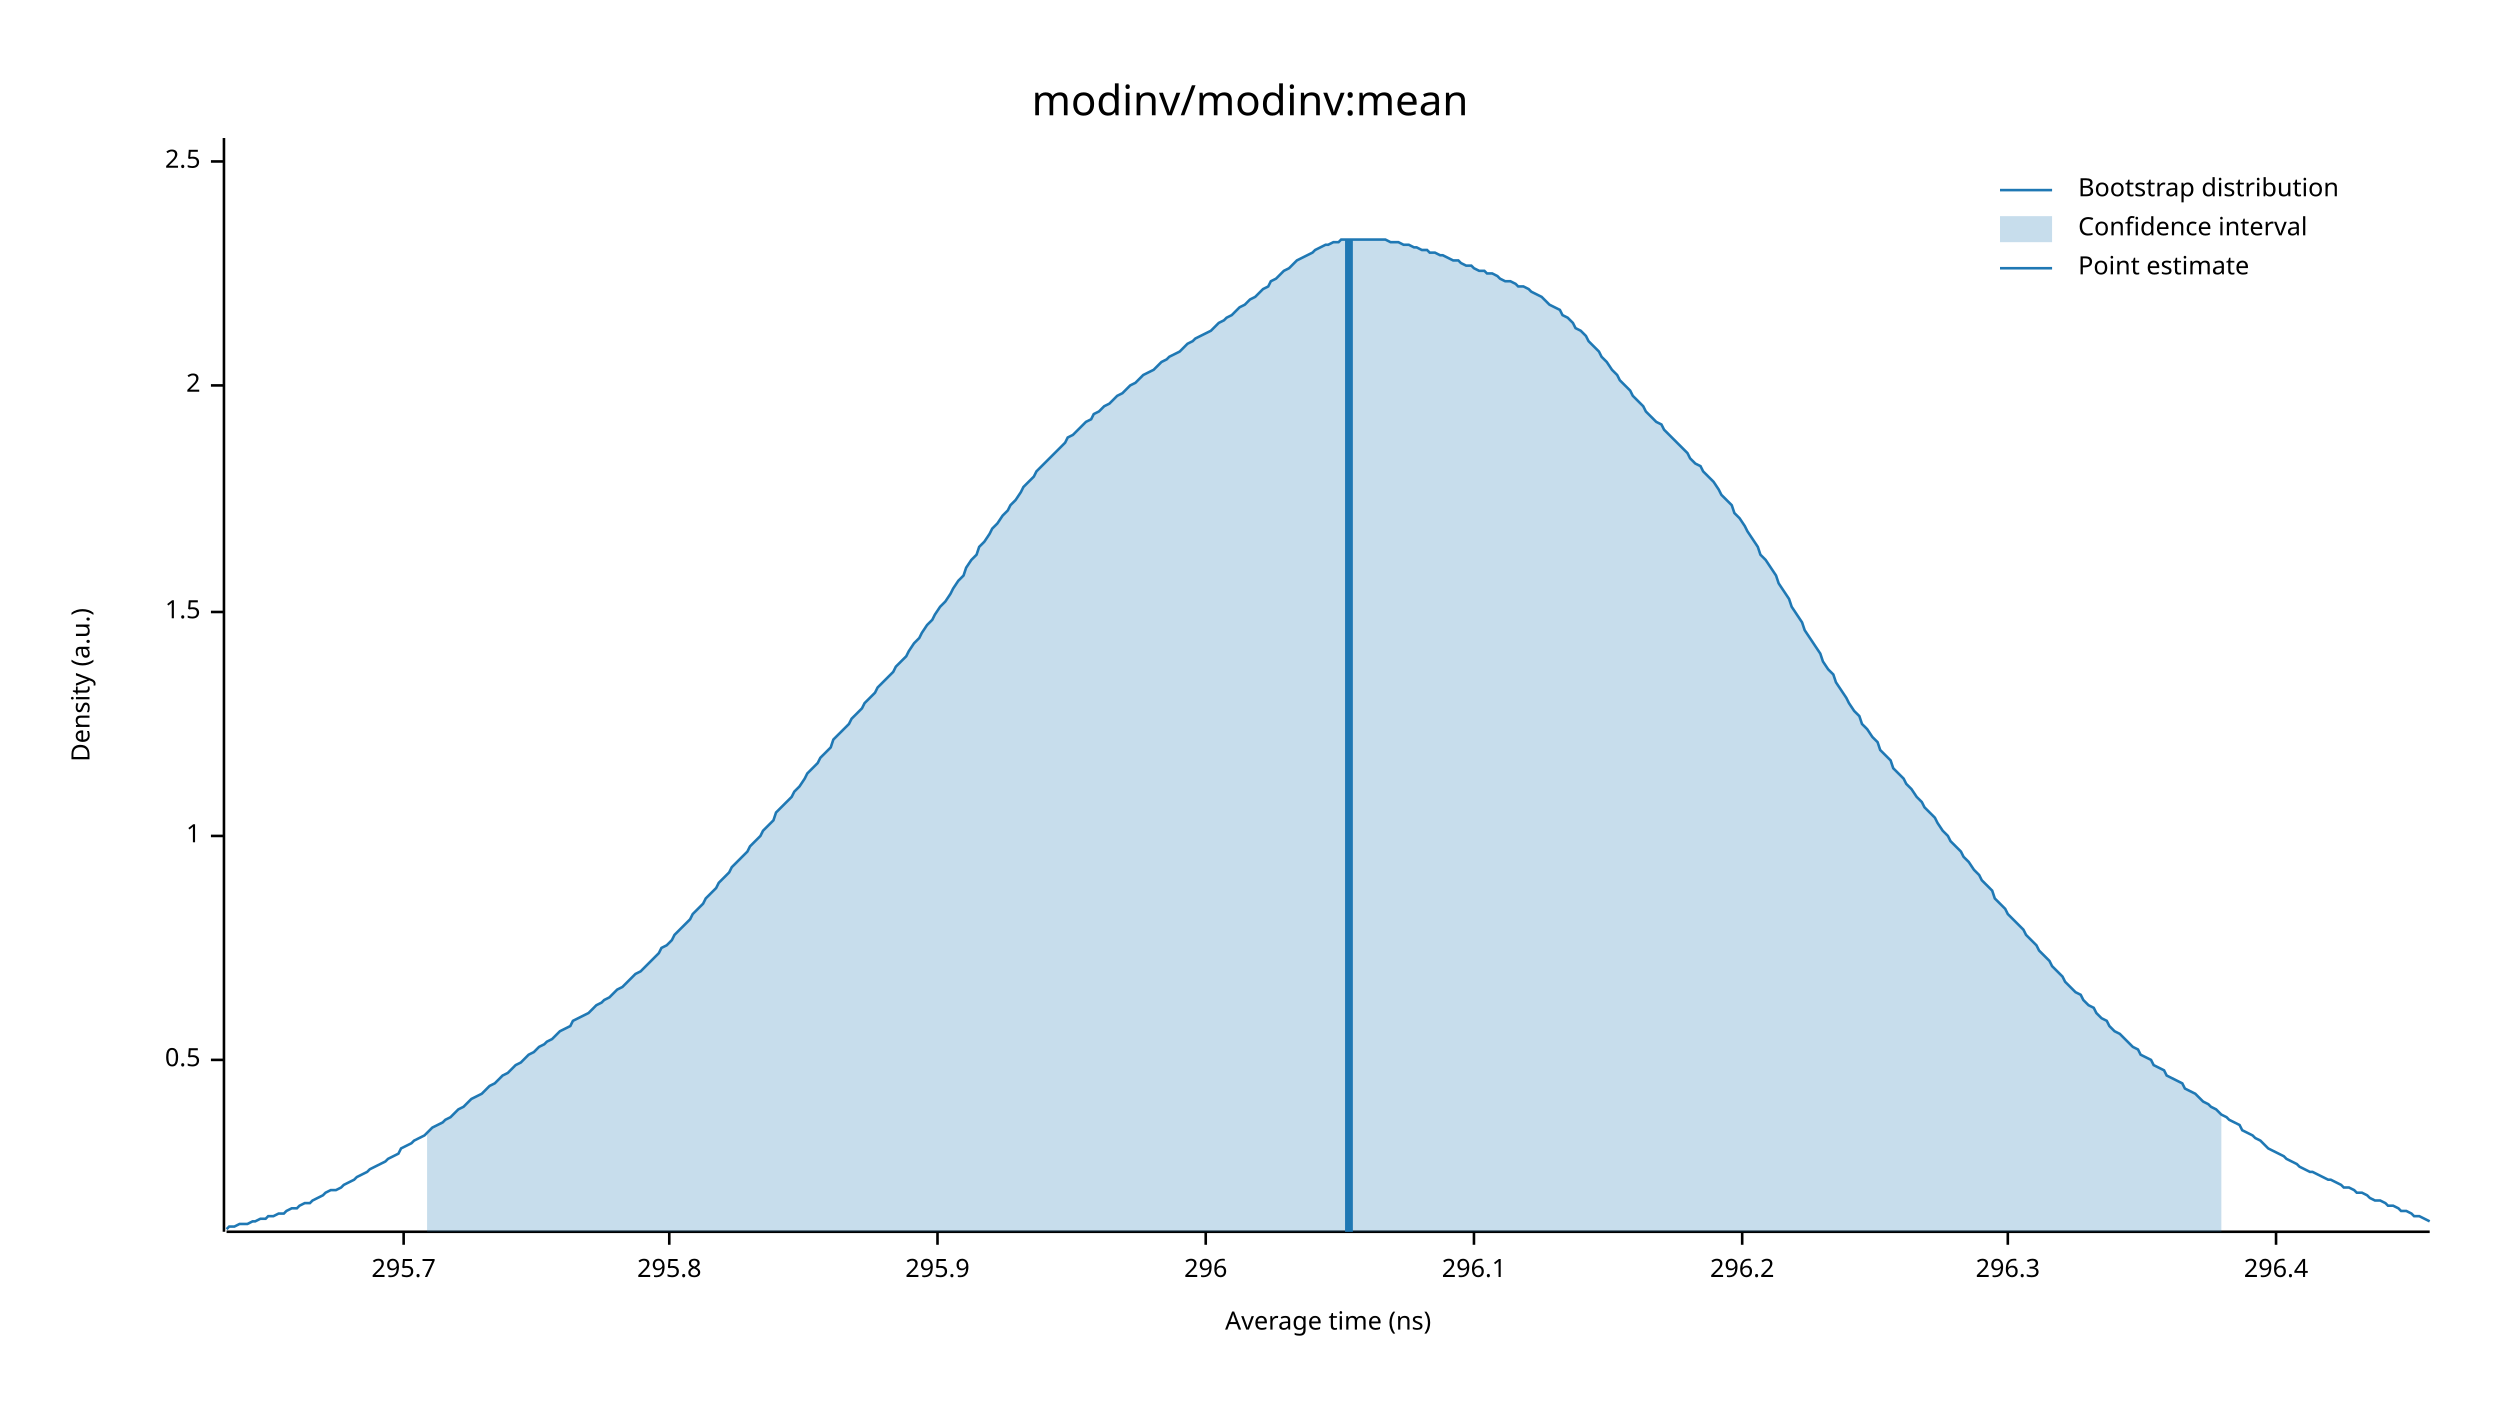
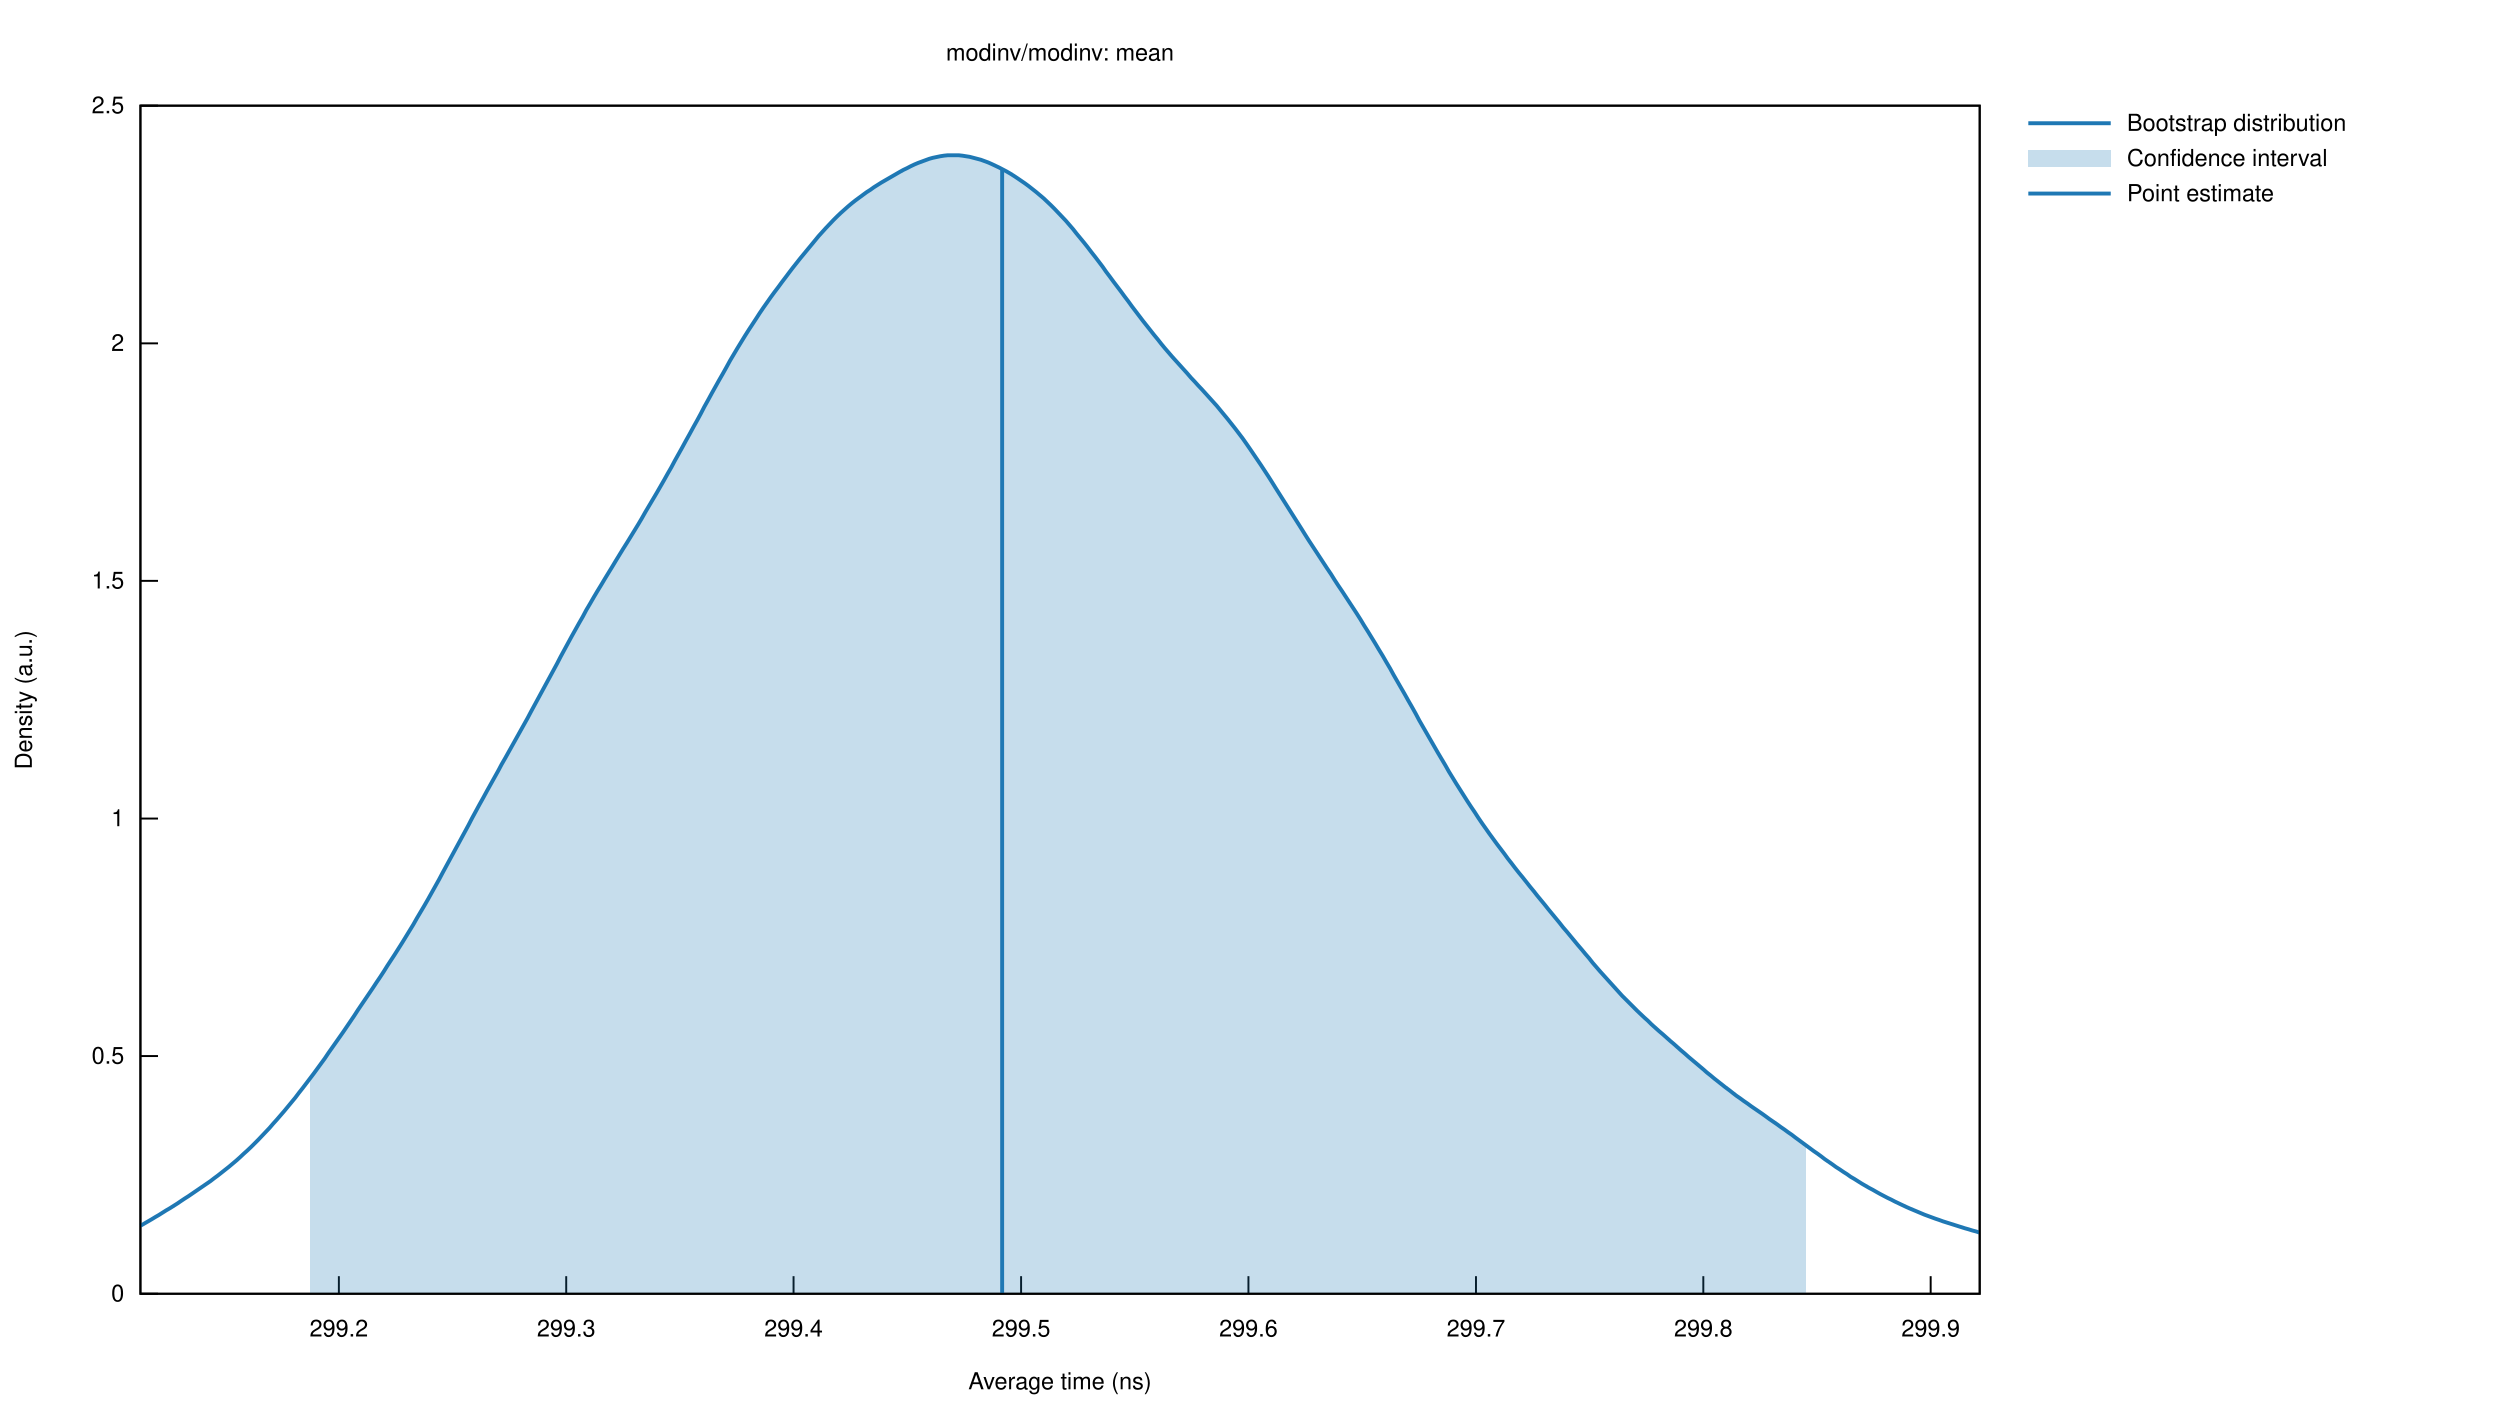
- <svg xmlns="http://www.w3.org/2000/svg" width="960" height="540" viewBox="0 0 960 540">
-   <text x="480" y="32" dy="0.76em" text-anchor="middle" font-family="sans-serif" font-size="16.129" opacity="1" fill="#000000">
- modinv/modinv:mean
- </text>
-   <text x="27" y="263" dy="0.76em" text-anchor="middle" font-family="sans-serif" font-size="9.677" opacity="1" fill="#000000" transform="rotate(270, 27, 263)">
- Density (a.u.)
- </text>
-   <text x="510" y="513" dy="-0.5ex" text-anchor="middle" font-family="sans-serif" font-size="9.677" opacity="1" fill="#000000">
- Average time (ns)
- </text>
-   <polyline fill="none" opacity="1" stroke="#000000" stroke-width="1" points="86,53 86,473 " />
-   <text x="77" y="407" dy="0.5ex" text-anchor="end" font-family="sans-serif" font-size="9.677" opacity="1" fill="#000000">
- 0.5
- </text>
-   <polyline fill="none" opacity="1" stroke="#000000" stroke-width="1" points="81,407 86,407 " />
-   <text x="77" y="321" dy="0.5ex" text-anchor="end" font-family="sans-serif" font-size="9.677" opacity="1" fill="#000000">
- 1
- </text>
-   <polyline fill="none" opacity="1" stroke="#000000" stroke-width="1" points="81,321 86,321 " />
-   <text x="77" y="235" dy="0.5ex" text-anchor="end" font-family="sans-serif" font-size="9.677" opacity="1" fill="#000000">
- 1.5
- </text>
-   <polyline fill="none" opacity="1" stroke="#000000" stroke-width="1" points="81,235 86,235 " />
-   <text x="77" y="148" dy="0.5ex" text-anchor="end" font-family="sans-serif" font-size="9.677" opacity="1" fill="#000000">
- 2
- </text>
-   <polyline fill="none" opacity="1" stroke="#000000" stroke-width="1" points="81,148 86,148 " />
-   <text x="77" y="62" dy="0.5ex" text-anchor="end" font-family="sans-serif" font-size="9.677" opacity="1" fill="#000000">
- 2.5
- </text>
-   <polyline fill="none" opacity="1" stroke="#000000" stroke-width="1" points="81,62 86,62 " />
-   <polyline fill="none" opacity="1" stroke="#000000" stroke-width="1" points="87,473 933,473 " />
-   <text x="155" y="483" dy="0.76em" text-anchor="middle" font-family="sans-serif" font-size="9.677" opacity="1" fill="#000000">
- 295.7
- </text>
-   <polyline fill="none" opacity="1" stroke="#000000" stroke-width="1" points="155,473 155,478 " />
-   <text x="257" y="483" dy="0.76em" text-anchor="middle" font-family="sans-serif" font-size="9.677" opacity="1" fill="#000000">
- 295.8
- </text>
-   <polyline fill="none" opacity="1" stroke="#000000" stroke-width="1" points="257,473 257,478 " />
-   <text x="360" y="483" dy="0.76em" text-anchor="middle" font-family="sans-serif" font-size="9.677" opacity="1" fill="#000000">
- 295.9
- </text>
-   <polyline fill="none" opacity="1" stroke="#000000" stroke-width="1" points="360,473 360,478 " />
-   <text x="463" y="483" dy="0.76em" text-anchor="middle" font-family="sans-serif" font-size="9.677" opacity="1" fill="#000000">
- 296
- </text>
-   <polyline fill="none" opacity="1" stroke="#000000" stroke-width="1" points="463,473 463,478 " />
-   <text x="566" y="483" dy="0.76em" text-anchor="middle" font-family="sans-serif" font-size="9.677" opacity="1" fill="#000000">
- 296.1
- </text>
-   <polyline fill="none" opacity="1" stroke="#000000" stroke-width="1" points="566,473 566,478 " />
-   <text x="669" y="483" dy="0.76em" text-anchor="middle" font-family="sans-serif" font-size="9.677" opacity="1" fill="#000000">
- 296.2
- </text>
-   <polyline fill="none" opacity="1" stroke="#000000" stroke-width="1" points="669,473 669,478 " />
-   <text x="771" y="483" dy="0.76em" text-anchor="middle" font-family="sans-serif" font-size="9.677" opacity="1" fill="#000000">
- 296.3
- </text>
-   <polyline fill="none" opacity="1" stroke="#000000" stroke-width="1" points="771,473 771,478 " />
-   <text x="874" y="483" dy="0.76em" text-anchor="middle" font-family="sans-serif" font-size="9.677" opacity="1" fill="#000000">
- 296.4
- </text>
-   <polyline fill="none" opacity="1" stroke="#000000" stroke-width="1" points="874,473 874,478 " />
-   <polyline fill="none" opacity="1" stroke="#1F78B4" stroke-width="1" points="87,472 88,471 90,471 92,470 93,470 95,470 97,469 98,469 100,468 102,468 103,467 105,467 107,466 109,466 110,465 112,464 114,464 115,463 117,462 119,462 120,461 122,460 124,459 125,458 127,457 129,457 131,456 132,455 134,454 136,453 137,452 139,451 141,450 142,449 144,448 146,447 148,446 149,445 151,444 153,443 154,441 156,440 158,439 159,438 161,437 163,436 164,435 166,433 168,432 170,431 171,430 173,429 175,427 176,426 178,425 180,423 181,422 183,421 185,420 187,418 188,417 190,416 192,414 193,413 195,412 197,410 198,409 200,408 202,406 203,405 205,404 207,402 209,401 210,400 212,399 214,397 215,396 217,395 219,394 220,392 222,391 224,390 226,389 227,388 229,386 231,385 232,384 234,383 236,381 237,380 239,379 241,377 242,376 244,374 246,373 248,371 249,370 251,368 253,366 254,364 256,363 258,361 259,359 261,357 263,355 265,353 266,351 268,349 270,347 271,345 273,343 275,341 276,339 278,337 280,335 281,333 283,331 285,329 287,327 288,325 290,323 292,321 293,319 295,317 297,315 298,312 300,310 302,308 304,306 305,304 307,302 309,299 310,297 312,295 314,293 315,291 317,289 319,287 320,284 322,282 324,280 326,278 327,276 329,274 331,272 332,270 334,268 336,266 337,264 339,262 341,260 343,258 344,256 346,254 348,252 349,250 351,247 353,245 354,243 356,240 358,238 359,236 361,233 363,231 365,228 366,226 368,223 370,221 371,218 373,215 375,213 376,210 378,208 380,205 381,203 383,201 385,198 387,196 388,194 390,192 392,189 393,187 395,185 397,183 398,181 400,179 402,177 404,175 405,174 407,172 409,170 410,168 412,167 414,165 415,164 417,162 419,161 420,159 422,158 424,156 426,155 427,154 429,152 431,151 432,150 434,148 436,147 437,146 439,144 441,143 443,142 444,141 446,139 448,138 449,137 451,136 453,135 454,134 456,132 458,131 459,130 461,129 463,128 465,127 466,126 468,124 470,123 471,122 473,121 475,119 476,118 478,117 480,115 482,114 483,113 485,111 487,110 488,108 490,107 492,105 493,104 495,103 497,101 498,100 500,99 502,98 504,97 505,96 507,95 509,94 510,94 512,93 514,93 515,92 517,92 519,92 521,92 522,92 524,92 526,92 527,92 529,92 531,92 532,92 534,93 536,93 537,93 539,94 541,94 543,95 544,95 546,96 548,96 549,97 551,97 553,98 554,98 556,99 558,100 560,100 561,101 563,102 565,102 566,103 568,104 570,104 571,105 573,105 575,106 576,107 578,108 580,108 582,109 583,110 585,110 587,111 588,112 590,113 592,114 593,115 595,117 597,118 599,119 600,121 602,122 604,124 605,126 607,127 609,129 610,131 612,133 614,135 615,137 617,139 619,142 621,144 622,146 624,148 626,150 627,152 629,154 631,156 632,158 634,160 636,162 638,163 639,165 641,167 643,169 644,170 646,172 648,174 649,176 651,178 653,179 654,181 656,183 658,185 660,188 661,190 663,192 665,194 666,197 668,199 670,202 671,204 673,207 675,210 676,213 678,215 680,218 682,221 683,224 685,227 687,230 688,233 690,236 692,239 693,242 695,245 697,248 699,251 700,254 702,257 704,259 705,262 707,265 709,268 710,270 712,273 714,275 715,278 717,280 719,283 721,285 722,288 724,290 726,292 727,295 729,297 731,299 732,301 734,303 736,306 738,308 739,310 741,312 743,314 744,316 746,319 748,321 749,323 751,325 753,327 754,329 756,331 758,334 760,336 761,338 763,340 765,342 766,345 768,347 770,349 771,351 773,353 775,355 777,357 778,359 780,361 782,363 783,365 785,367 787,369 788,371 790,373 792,375 793,377 795,379 797,381 799,382 800,384 802,386 804,387 805,389 807,391 809,392 810,394 812,396 814,397 816,399 817,400 819,402 821,403 822,405 824,406 826,407 827,409 829,410 831,411 832,413 834,414 836,415 838,416 839,418 841,419 843,420 844,421 846,423 848,424 849,425 851,426 853,428 855,429 856,430 858,431 860,432 861,434 863,435 865,436 866,437 868,438 870,440 871,441 873,442 875,443 877,444 878,445 880,446 882,447 883,448 885,449 887,450 888,450 890,451 892,452 894,453 895,453 897,454 899,455 900,456 902,456 904,457 905,458 907,458 909,459 910,460 912,461 914,461 916,462 917,463 919,463 921,464 922,465 924,465 926,466 927,467 929,467 931,468 933,469 " />
-   <polygon opacity="0.25" fill="#1F78B4" points="164,435 166,433 168,432 170,431 171,430 173,429 175,427 176,426 178,425 180,423 181,422 183,421 185,420 187,418 188,417 190,416 192,414 193,413 195,412 197,410 198,409 200,408 202,406 203,405 205,404 207,402 209,401 210,400 212,399 214,397 215,396 217,395 219,394 220,392 222,391 224,390 226,389 227,388 229,386 231,385 232,384 234,383 236,381 237,380 239,379 241,377 242,376 244,374 246,373 248,371 249,370 251,368 253,366 254,364 256,363 258,361 259,359 261,357 263,355 265,353 266,351 268,349 270,347 271,345 273,343 275,341 276,339 278,337 280,335 281,333 283,331 285,329 287,327 288,325 290,323 292,321 293,319 295,317 297,315 298,312 300,310 302,308 304,306 305,304 307,302 309,299 310,297 312,295 314,293 315,291 317,289 319,287 320,284 322,282 324,280 326,278 327,276 329,274 331,272 332,270 334,268 336,266 337,264 339,262 341,260 343,258 344,256 346,254 348,252 349,250 351,247 353,245 354,243 356,240 358,238 359,236 361,233 363,231 365,228 366,226 368,223 370,221 371,218 373,215 375,213 376,210 378,208 380,205 381,203 383,201 385,198 387,196 388,194 390,192 392,189 393,187 395,185 397,183 398,181 400,179 402,177 404,175 405,174 407,172 409,170 410,168 412,167 414,165 415,164 417,162 419,161 420,159 422,158 424,156 426,155 427,154 429,152 431,151 432,150 434,148 436,147 437,146 439,144 441,143 443,142 444,141 446,139 448,138 449,137 451,136 453,135 454,134 456,132 458,131 459,130 461,129 463,128 465,127 466,126 468,124 470,123 471,122 473,121 475,119 476,118 478,117 480,115 482,114 483,113 485,111 487,110 488,108 490,107 492,105 493,104 495,103 497,101 498,100 500,99 502,98 504,97 505,96 507,95 509,94 510,94 512,93 514,93 515,92 517,92 519,92 521,92 522,92 524,92 526,92 527,92 529,92 531,92 532,92 534,93 536,93 537,93 539,94 541,94 543,95 544,95 546,96 548,96 549,97 551,97 553,98 554,98 556,99 558,100 560,100 561,101 563,102 565,102 566,103 568,104 570,104 571,105 573,105 575,106 576,107 578,108 580,108 582,109 583,110 585,110 587,111 588,112 590,113 592,114 593,115 595,117 597,118 599,119 600,121 602,122 604,124 605,126 607,127 609,129 610,131 612,133 614,135 615,137 617,139 619,142 621,144 622,146 624,148 626,150 627,152 629,154 631,156 632,158 634,160 636,162 638,163 639,165 641,167 643,169 644,170 646,172 648,174 649,176 651,178 653,179 654,181 656,183 658,185 660,188 661,190 663,192 665,194 666,197 668,199 670,202 671,204 673,207 675,210 676,213 678,215 680,218 682,221 683,224 685,227 687,230 688,233 690,236 692,239 693,242 695,245 697,248 699,251 700,254 702,257 704,259 705,262 707,265 709,268 710,270 712,273 714,275 715,278 717,280 719,283 721,285 722,288 724,290 726,292 727,295 729,297 731,299 732,301 734,303 736,306 738,308 739,310 741,312 743,314 744,316 746,319 748,321 749,323 751,325 753,327 754,329 756,331 758,334 760,336 761,338 763,340 765,342 766,345 768,347 770,349 771,351 773,353 775,355 777,357 778,359 780,361 782,363 783,365 785,367 787,369 788,371 790,373 792,375 793,377 795,379 797,381 799,382 800,384 802,386 804,387 805,389 807,391 809,392 810,394 812,396 814,397 816,399 817,400 819,402 821,403 822,405 824,406 826,407 827,409 829,410 831,411 832,413 834,414 836,415 838,416 839,418 841,419 843,420 844,421 846,423 848,424 849,425 851,426 853,428 853,473 164,473 " />
-   <polyline fill="none" opacity="1" stroke="#1F78B4" stroke-width="3" points="518,473 518,92 " />
-   <text x="798" y="68" dy="0.76em" text-anchor="start" font-family="sans-serif" font-size="9.677" opacity="1" fill="#000000">
- Bootstrap distribution
- </text>
-   <text x="798" y="83" dy="0.76em" text-anchor="start" font-family="sans-serif" font-size="9.677" opacity="1" fill="#000000">
- Confidence interval
- </text>
-   <text x="798" y="98" dy="0.76em" text-anchor="start" font-family="sans-serif" font-size="9.677" opacity="1" fill="#000000">
- Point estimate
- </text>
-   <polyline fill="none" opacity="1" stroke="#1F78B4" stroke-width="1" points="768,73 788,73 " />
-   <rect x="768" y="83" width="20" height="10" opacity="0.25" fill="#1F78B4" stroke="none" />
-   <polyline fill="none" opacity="1" stroke="#1F78B4" stroke-width="1" points="768,103 788,103 " />
+ <svg xmlns="http://www.w3.org/2000/svg" xmlns:xlink="http://www.w3.org/1999/xlink" viewBox="0 0 1280 720">
+   <g id="gnuplot_canvas">
+     <rect x="0" y="0" width="1280" height="720" fill="none" />
+     <defs>
+       <circle id="gpDot" r="0.5" stroke-width="0.5" />
+       <path id="gpPt0" stroke-width="0.222" stroke="currentColor" d="M-1,0 h2 M0,-1 v2" />
+       <path id="gpPt1" stroke-width="0.222" stroke="currentColor" d="M-1,-1 L1,1 M1,-1 L-1,1" />
+       <path id="gpPt2" stroke-width="0.222" stroke="currentColor" d="M-1,0 L1,0 M0,-1 L0,1 M-1,-1 L1,1 M-1,1 L1,-1" />
+       <rect id="gpPt3" stroke-width="0.222" stroke="currentColor" x="-1" y="-1" width="2" height="2" />
+       <rect id="gpPt4" stroke-width="0.222" stroke="currentColor" fill="currentColor" x="-1" y="-1" width="2" height="2" />
+       <circle id="gpPt5" stroke-width="0.222" stroke="currentColor" cx="0" cy="0" r="1" />
+       <use xlink:href="#gpPt5" id="gpPt6" fill="currentColor" stroke="none" />
+       <path id="gpPt7" stroke-width="0.222" stroke="currentColor" d="M0,-1.33 L-1.33,0.67 L1.33,0.67 z" />
+       <use xlink:href="#gpPt7" id="gpPt8" fill="currentColor" stroke="none" />
+       <use xlink:href="#gpPt7" id="gpPt9" stroke="currentColor" transform="rotate(180)" />
+       <use xlink:href="#gpPt9" id="gpPt10" fill="currentColor" stroke="none" />
+       <use xlink:href="#gpPt3" id="gpPt11" stroke="currentColor" transform="rotate(45)" />
+       <use xlink:href="#gpPt11" id="gpPt12" fill="currentColor" stroke="none" />
+       <path id="gpPt13" stroke-width="0.222" stroke="currentColor" d="M0,1.330 L1.265,0.411 L0.782,-1.067 L-0.782,-1.076 L-1.265,0.411 z" />
+       <use xlink:href="#gpPt13" id="gpPt14" fill="currentColor" stroke="none" />
+       <filter id="textbox" filterUnits="objectBoundingBox" x="0" y="0" height="1" width="1">
+         <feFlood flood-color="white" flood-opacity="1" result="bgnd" />
+         <feComposite in="SourceGraphic" in2="bgnd" operator="atop" />
+       </filter>
+       <filter id="greybox" filterUnits="objectBoundingBox" x="0" y="0" height="1" width="1">
+         <feFlood flood-color="lightgrey" flood-opacity="1" result="grey" />
+         <feComposite in="SourceGraphic" in2="grey" operator="atop" />
+       </filter>
+     </defs>
+     <g fill="none" color="white" stroke="currentColor" stroke-width="1.00" stroke-linecap="butt" stroke-linejoin="miter">
+ </g>
+     <g fill="none" color="black" stroke="currentColor" stroke-width="1.00" stroke-linecap="butt" stroke-linejoin="miter">
+       <path stroke="black" d="M71.9,662.4 L80.9,662.4  " />
+       <g transform="translate(63.6,666.3)" stroke="none" fill="black" font-family="Helvetica" font-size="12.00" text-anchor="end">
+         <text>
+           <tspan font-family="Helvetica"> 0</tspan>
+         </text>
+       </g>
+     </g>
+     <g fill="none" color="black" stroke="currentColor" stroke-width="1.00" stroke-linecap="butt" stroke-linejoin="miter">
+       <path stroke="black" d="M71.9,540.7 L80.9,540.7  " />
+       <g transform="translate(63.6,544.6)" stroke="none" fill="black" font-family="Helvetica" font-size="12.00" text-anchor="end">
+         <text>
+           <tspan font-family="Helvetica"> 0.5</tspan>
+         </text>
+       </g>
+     </g>
+     <g fill="none" color="black" stroke="currentColor" stroke-width="1.00" stroke-linecap="butt" stroke-linejoin="miter">
+       <path stroke="black" d="M71.9,419.1 L80.9,419.1  " />
+       <g transform="translate(63.6,423.0)" stroke="none" fill="black" font-family="Helvetica" font-size="12.00" text-anchor="end">
+         <text>
+           <tspan font-family="Helvetica"> 1</tspan>
+         </text>
+       </g>
+     </g>
+     <g fill="none" color="black" stroke="currentColor" stroke-width="1.00" stroke-linecap="butt" stroke-linejoin="miter">
+       <path stroke="black" d="M71.9,297.4 L80.9,297.4  " />
+       <g transform="translate(63.6,301.3)" stroke="none" fill="black" font-family="Helvetica" font-size="12.00" text-anchor="end">
+         <text>
+           <tspan font-family="Helvetica"> 1.5</tspan>
+         </text>
+       </g>
+     </g>
+     <g fill="none" color="black" stroke="currentColor" stroke-width="1.00" stroke-linecap="butt" stroke-linejoin="miter">
+       <path stroke="black" d="M71.9,175.8 L80.9,175.8  " />
+       <g transform="translate(63.6,179.7)" stroke="none" fill="black" font-family="Helvetica" font-size="12.00" text-anchor="end">
+         <text>
+           <tspan font-family="Helvetica"> 2</tspan>
+         </text>
+       </g>
+     </g>
+     <g fill="none" color="black" stroke="currentColor" stroke-width="1.00" stroke-linecap="butt" stroke-linejoin="miter">
+       <path stroke="black" d="M71.9,54.1 L80.9,54.1  " />
+       <g transform="translate(63.6,58.0)" stroke="none" fill="black" font-family="Helvetica" font-size="12.00" text-anchor="end">
+         <text>
+           <tspan font-family="Helvetica"> 2.5</tspan>
+         </text>
+       </g>
+     </g>
+     <g fill="none" color="black" stroke="currentColor" stroke-width="1.00" stroke-linecap="butt" stroke-linejoin="miter">
+       <path stroke="black" d="M173.5,662.4 L173.5,653.4  " />
+       <g transform="translate(173.5,684.3)" stroke="none" fill="black" font-family="Helvetica" font-size="12.00" text-anchor="middle">
+         <text>
+           <tspan font-family="Helvetica"> 299.2</tspan>
+         </text>
+       </g>
+     </g>
+     <g fill="none" color="black" stroke="currentColor" stroke-width="1.00" stroke-linecap="butt" stroke-linejoin="miter">
+       <path stroke="black" d="M289.9,662.4 L289.9,653.4  " />
+       <g transform="translate(289.9,684.3)" stroke="none" fill="black" font-family="Helvetica" font-size="12.00" text-anchor="middle">
+         <text>
+           <tspan font-family="Helvetica"> 299.3</tspan>
+         </text>
+       </g>
+     </g>
+     <g fill="none" color="black" stroke="currentColor" stroke-width="1.00" stroke-linecap="butt" stroke-linejoin="miter">
+       <path stroke="black" d="M406.3,662.4 L406.3,653.4  " />
+       <g transform="translate(406.3,684.3)" stroke="none" fill="black" font-family="Helvetica" font-size="12.00" text-anchor="middle">
+         <text>
+           <tspan font-family="Helvetica"> 299.4</tspan>
+         </text>
+       </g>
+     </g>
+     <g fill="none" color="black" stroke="currentColor" stroke-width="1.00" stroke-linecap="butt" stroke-linejoin="miter">
+       <path stroke="black" d="M522.8,662.4 L522.8,653.4  " />
+       <g transform="translate(522.8,684.3)" stroke="none" fill="black" font-family="Helvetica" font-size="12.00" text-anchor="middle">
+         <text>
+           <tspan font-family="Helvetica"> 299.5</tspan>
+         </text>
+       </g>
+     </g>
+     <g fill="none" color="black" stroke="currentColor" stroke-width="1.00" stroke-linecap="butt" stroke-linejoin="miter">
+       <path stroke="black" d="M639.2,662.4 L639.2,653.4  " />
+       <g transform="translate(639.2,684.3)" stroke="none" fill="black" font-family="Helvetica" font-size="12.00" text-anchor="middle">
+         <text>
+           <tspan font-family="Helvetica"> 299.6</tspan>
+         </text>
+       </g>
+     </g>
+     <g fill="none" color="black" stroke="currentColor" stroke-width="1.00" stroke-linecap="butt" stroke-linejoin="miter">
+       <path stroke="black" d="M755.7,662.4 L755.7,653.4  " />
+       <g transform="translate(755.7,684.3)" stroke="none" fill="black" font-family="Helvetica" font-size="12.00" text-anchor="middle">
+         <text>
+           <tspan font-family="Helvetica"> 299.7</tspan>
+         </text>
+       </g>
+     </g>
+     <g fill="none" color="black" stroke="currentColor" stroke-width="1.00" stroke-linecap="butt" stroke-linejoin="miter">
+       <path stroke="black" d="M872.1,662.4 L872.1,653.4  " />
+       <g transform="translate(872.1,684.3)" stroke="none" fill="black" font-family="Helvetica" font-size="12.00" text-anchor="middle">
+         <text>
+           <tspan font-family="Helvetica"> 299.8</tspan>
+         </text>
+       </g>
+     </g>
+     <g fill="none" color="black" stroke="currentColor" stroke-width="1.00" stroke-linecap="butt" stroke-linejoin="miter">
+       <path stroke="black" d="M988.5,662.4 L988.5,653.4  " />
+       <g transform="translate(988.5,684.3)" stroke="none" fill="black" font-family="Helvetica" font-size="12.00" text-anchor="middle">
+         <text>
+           <tspan font-family="Helvetica"> 299.9</tspan>
+         </text>
+       </g>
+     </g>
+     <g fill="none" color="black" stroke="currentColor" stroke-width="1.00" stroke-linecap="butt" stroke-linejoin="miter">
+ </g>
+     <g fill="none" color="black" stroke="currentColor" stroke-width="1.00" stroke-linecap="butt" stroke-linejoin="miter">
+       <path stroke="black" d="M71.9,54.1 L71.9,662.4 L1013.6,662.4 L1013.6,54.1 L71.9,54.1 Z  " />
+     </g>
+     <g fill="none" color="black" stroke="currentColor" stroke-width="1.00" stroke-linecap="butt" stroke-linejoin="miter">
+       <g transform="translate(16.3,358.3) rotate(270)" stroke="none" fill="black" font-family="Helvetica" font-size="12.00" text-anchor="middle">
+         <text>
+           <tspan font-family="Helvetica">Density (a.u.)</tspan>
+         </text>
+       </g>
+     </g>
+     <g fill="none" color="black" stroke="currentColor" stroke-width="1.00" stroke-linecap="butt" stroke-linejoin="miter">
+       <g transform="translate(542.7,711.3)" stroke="none" fill="black" font-family="Helvetica" font-size="12.00" text-anchor="middle">
+         <text>
+           <tspan font-family="Helvetica">Average time (ns)</tspan>
+         </text>
+       </g>
+     </g>
+     <g fill="none" color="black" stroke="currentColor" stroke-width="1.00" stroke-linecap="butt" stroke-linejoin="miter">
+       <g transform="translate(542.7,31.0)" stroke="none" fill="black" font-family="Helvetica" font-size="12.00" text-anchor="middle">
+         <text>
+           <tspan font-family="Helvetica">modinv/modinv: mean</tspan>
+         </text>
+       </g>
+     </g>
+     <g id="gnuplot_plot_1">
+       <g fill="none" color="white" stroke="black" stroke-width="2.00" stroke-linecap="butt" stroke-linejoin="miter">
+ </g>
+       <g fill="none" color="black" stroke="currentColor" stroke-width="2.00" stroke-linecap="butt" stroke-linejoin="miter">
+         <g transform="translate(1089.0,67.0)" stroke="none" fill="black" font-family="Helvetica" font-size="12.00" text-anchor="start">
+           <text>
+             <tspan font-family="Helvetica">Bootstrap distribution</tspan>
+           </text>
+         </g>
+       </g>
+       <g fill="none" color="black" stroke="currentColor" stroke-width="2.00" stroke-linecap="butt" stroke-linejoin="miter">
+         <path stroke="rgb( 31, 120, 180)" d="M1038.5,63.1 L1080.7,63.1 M71.9,627.6 L73.8,626.5 L75.7,625.4 L77.6,624.3 L79.4,623.2 L81.3,622.1   L83.2,620.9 L85.1,619.7 L87.0,618.6 L88.9,617.4 L90.8,616.2 L92.7,614.9 L94.5,613.7 L96.4,612.5   L98.3,611.2 L100.2,609.9 L102.1,608.6 L104.0,607.3 L105.9,606.0 L107.8,604.7 L109.6,603.3 L111.5,601.9   L113.4,600.4 L115.3,598.9 L117.2,597.4 L119.1,595.8 L121.0,594.2 L122.9,592.5 L124.7,590.8 L126.6,589.1   L128.5,587.3 L130.4,585.4 L132.3,583.5 L134.2,581.5 L136.1,579.5 L138.0,577.5 L139.8,575.4 L141.7,573.3   L143.6,571.1 L145.5,568.9 L147.4,566.6 L149.3,564.3 L151.2,562.0 L153.0,559.6 L154.9,557.2 L156.8,554.7   L158.7,552.2 L160.6,549.7 L162.5,547.1 L164.4,544.5 L166.3,541.9 L168.1,539.2 L170.0,536.5 L171.9,533.8   L173.8,531.1 L175.7,528.4 L177.6,525.6 L179.5,522.8 L181.4,520.0 L183.2,517.2 L185.1,514.4 L187.0,511.6   L188.9,508.8 L190.8,506.0 L192.7,503.1 L194.6,500.3 L196.5,497.4 L198.3,494.5 L200.2,491.6 L202.1,488.7   L204.0,485.7 L205.9,482.7 L207.8,479.6 L209.7,476.5 L211.6,473.4 L213.4,470.2 L215.3,467.0 L217.2,463.8   L219.1,460.5 L221.0,457.1 L222.9,453.7 L224.8,450.3 L226.6,446.9 L228.5,443.4 L230.4,439.9 L232.3,436.4   L234.2,432.9 L236.1,429.4 L238.0,425.9 L239.9,422.4 L241.7,418.9 L243.6,415.4 L245.5,411.9 L247.4,408.5   L249.3,405.0 L251.2,401.6 L253.1,398.2 L255.0,394.8 L256.8,391.4 L258.7,388.1 L260.6,384.7 L262.5,381.3   L264.4,377.9 L266.3,374.5 L268.2,371.1 L270.1,367.7 L271.9,364.3 L273.8,360.8 L275.7,357.3 L277.6,353.8   L279.5,350.3 L281.4,346.8 L283.3,343.3 L285.2,339.8 L287.0,336.3 L288.9,332.8 L290.8,329.3 L292.7,325.8   L294.6,322.4 L296.5,319.0 L298.4,315.7 L300.2,312.3 L302.1,309.1 L304.0,305.8 L305.9,302.6 L307.8,299.5   L309.7,296.3 L311.6,293.2 L313.5,290.1 L315.3,287.1 L317.2,284.0 L319.1,280.9 L321.0,277.9 L322.9,274.8   L324.8,271.7 L326.7,268.6 L328.6,265.4 L330.4,262.2 L332.3,259.0 L334.2,255.8 L336.1,252.6 L338.0,249.3   L339.9,246.0 L341.8,242.6 L343.7,239.3 L345.5,235.9 L347.4,232.5 L349.3,229.1 L351.2,225.6 L353.1,222.2   L355.0,218.7 L356.9,215.3 L358.8,211.8 L360.6,208.3 L362.5,204.9 L364.4,201.4 L366.3,198.0 L368.2,194.6   L370.1,191.3 L372.0,187.9 L373.8,184.6 L375.7,181.4 L377.6,178.2 L379.5,175.1 L381.4,172.0 L383.3,169.0   L385.2,166.1 L387.1,163.2 L388.9,160.4 L390.8,157.6 L392.7,154.9 L394.6,152.2 L396.5,149.6 L398.4,147.1   L400.3,144.5 L402.2,142.0 L404.0,139.6 L405.9,137.1 L407.8,134.7 L409.7,132.3 L411.6,130.0 L413.5,127.7   L415.4,125.4 L417.3,123.1 L419.1,120.9 L421.0,118.8 L422.9,116.7 L424.8,114.7 L426.7,112.7 L428.6,110.8   L430.5,109.0 L432.4,107.3 L434.2,105.7 L436.1,104.1 L438.0,102.6 L439.9,101.2 L441.8,99.8 L443.7,98.4   L445.6,97.2 L447.4,95.9 L449.3,94.7 L451.2,93.5 L453.1,92.4 L455.0,91.3 L456.9,90.2 L458.8,89.1   L460.7,88.0 L462.5,87.0 L464.4,86.1 L466.3,85.1 L468.2,84.2 L470.1,83.4 L472.0,82.7 L473.9,82.0   L475.8,81.3 L477.6,80.8 L479.5,80.4 L481.4,80.0 L483.3,79.7 L485.2,79.5 L487.1,79.5 L489.0,79.5   L490.9,79.5 L492.7,79.7 L494.6,80.0 L496.5,80.3 L498.4,80.8 L500.3,81.3 L502.2,81.8 L504.1,82.5   L506.0,83.2 L507.8,84.0 L509.7,84.9 L511.6,85.8 L513.5,86.8 L515.4,87.8 L517.3,88.9 L519.2,90.1   L521.0,91.3 L522.9,92.6 L524.8,93.9 L526.7,95.3 L528.6,96.8 L530.5,98.3 L532.4,99.9 L534.3,101.5   L536.1,103.2 L538.0,105.0 L539.9,106.9 L541.8,108.9 L543.7,110.9 L545.6,112.9 L547.5,115.1 L549.4,117.3   L551.2,119.6 L553.1,121.9 L555.0,124.2 L556.9,126.6 L558.8,129.1 L560.7,131.5 L562.6,134.0 L564.5,136.5   L566.3,139.1 L568.2,141.6 L570.1,144.2 L572.0,146.7 L573.9,149.2 L575.8,151.8 L577.7,154.3 L579.5,156.8   L581.4,159.3 L583.3,161.8 L585.2,164.3 L587.1,166.7 L589.0,169.1 L590.9,171.5 L592.8,173.8 L594.6,176.1   L596.5,178.4 L598.4,180.6 L600.3,182.8 L602.2,184.9 L604.1,187.0 L606.0,189.1 L607.9,191.2 L609.7,193.3   L611.6,195.3 L613.5,197.4 L615.4,199.4 L617.3,201.5 L619.2,203.6 L621.1,205.7 L623.0,207.8 L624.8,210.0   L626.7,212.3 L628.6,214.6 L630.5,217.0 L632.4,219.4 L634.3,221.9 L636.2,224.4 L638.1,227.1 L639.9,229.7   L641.8,232.5 L643.7,235.3 L645.6,238.1 L647.5,241.0 L649.4,243.9 L651.3,246.9 L653.1,249.8 L655.0,252.8   L656.9,255.8 L658.8,258.8 L660.7,261.8 L662.6,264.8 L664.5,267.8 L666.4,270.8 L668.2,273.7 L670.1,276.7   L672.0,279.6 L673.9,282.5 L675.8,285.4 L677.7,288.3 L679.6,291.2 L681.5,294.0 L683.3,296.9 L685.2,299.8   L687.1,302.6 L689.0,305.5 L690.9,308.4 L692.8,311.3 L694.7,314.2 L696.6,317.2 L698.4,320.2 L700.3,323.2   L702.2,326.3 L704.1,329.4 L706.0,332.6 L707.9,335.7 L709.8,339.0 L711.7,342.2 L713.5,345.5 L715.4,348.8   L717.3,352.1 L719.2,355.4 L721.1,358.8 L723.0,362.1 L724.9,365.5 L726.7,368.9 L728.6,372.2 L730.5,375.5   L732.4,378.8 L734.3,382.1 L736.2,385.4 L738.1,388.6 L740.0,391.8 L741.8,395.0 L743.7,398.1 L745.6,401.2   L747.5,404.2 L749.4,407.2 L751.3,410.2 L753.2,413.1 L755.1,415.9 L756.9,418.7 L758.8,421.5 L760.7,424.2   L762.6,426.9 L764.5,429.5 L766.4,432.1 L768.3,434.6 L770.2,437.1 L772.0,439.6 L773.9,442.0 L775.8,444.5   L777.7,446.9 L779.6,449.2 L781.5,451.6 L783.4,454.0 L785.3,456.3 L787.1,458.6 L789.0,460.9 L790.9,463.2   L792.8,465.6 L794.7,467.9 L796.6,470.2 L798.5,472.5 L800.3,474.8 L802.2,477.0 L804.1,479.3 L806.0,481.6   L807.9,483.9 L809.8,486.1 L811.7,488.4 L813.6,490.6 L815.4,492.9 L817.3,495.1 L819.2,497.3 L821.1,499.4   L823.0,501.5 L824.9,503.6 L826.8,505.7 L828.7,507.8 L830.5,509.8 L832.4,511.7 L834.3,513.6 L836.2,515.5   L838.1,517.4 L840.0,519.2 L841.9,521.0 L843.8,522.7 L845.6,524.5 L847.5,526.2 L849.4,527.9 L851.3,529.5   L853.2,531.2 L855.1,532.9 L857.0,534.5 L858.9,536.2 L860.7,537.8 L862.6,539.4 L864.5,541.1 L866.4,542.7   L868.3,544.3 L870.2,545.9 L872.1,547.5 L873.9,549.1 L875.8,550.6 L877.7,552.2 L879.6,553.7 L881.5,555.2   L883.4,556.7 L885.3,558.1 L887.2,559.6 L889.0,561.0 L890.9,562.3 L892.8,563.7 L894.7,565.0 L896.6,566.4   L898.5,567.7 L900.4,569.0 L902.3,570.3 L904.1,571.6 L906.0,573.0 L907.9,574.3 L909.8,575.6 L911.7,577.0   L913.6,578.3 L915.5,579.7 L917.4,581.0 L919.2,582.4 L921.1,583.8 L923.0,585.2 L924.9,586.6 L926.8,588.0   L928.7,589.4 L930.6,590.7 L932.5,592.1 L934.3,593.5 L936.2,594.8 L938.1,596.1 L940.0,597.5 L941.9,598.7   L943.8,600.0 L945.7,601.2 L947.5,602.5 L949.4,603.6 L951.3,604.8 L953.2,606.0 L955.1,607.1 L957.0,608.2   L958.9,609.2 L960.8,610.3 L962.6,611.3 L964.5,612.3 L966.4,613.3 L968.3,614.2 L970.2,615.2 L972.1,616.1   L974.0,617.0 L975.9,617.9 L977.7,618.7 L979.6,619.5 L981.5,620.3 L983.4,621.1 L985.3,621.9 L987.2,622.6   L989.1,623.3 L991.0,624.0 L992.8,624.6 L994.7,625.3 L996.6,625.9 L998.5,626.5 L1000.4,627.1 L1002.3,627.7   L1004.2,628.3 L1006.1,628.9 L1007.9,629.4 L1009.8,630.0 L1011.7,630.5 L1013.6,631.1  " />
+       </g>
+     </g>
+     <g id="gnuplot_plot_2">
+       <g fill="none" color="white" stroke="rgb( 31, 120, 180)" stroke-width="1.00" stroke-linecap="butt" stroke-linejoin="miter">
+ </g>
+       <g fill="none" color="black" stroke="currentColor" stroke-width="1.00" stroke-linecap="butt" stroke-linejoin="miter">
+         <g transform="translate(1089.0,85.0)" stroke="none" fill="black" font-family="Helvetica" font-size="12.00" text-anchor="start">
+           <text>
+             <tspan font-family="Helvetica">Confidence interval</tspan>
+           </text>
+         </g>
+       </g>
+       <g fill="none" color="black" stroke="currentColor" stroke-width="1.00" stroke-linecap="butt" stroke-linejoin="miter">
+         <g stroke="none" shape-rendering="crispEdges">
+           <polygon fill="rgb( 31, 120, 180)" fill-opacity="0.25" points="1038.5,85.6 1080.7,85.6 1080.7,76.6 1038.5,76.6 " />
+           <polygon fill="rgb( 31, 120, 180)" fill-opacity="0.25" points="158.7,552.2 160.6,549.7 162.5,547.1 164.4,544.5 166.3,541.9 168.1,539.2 170.0,536.5 171.9,533.8 173.8,531.1 175.7,528.4 177.6,525.6 179.5,522.8 181.4,520.0 183.2,517.2 185.1,514.4 187.0,511.6 188.9,508.8 190.8,506.0 192.7,503.1 194.6,500.3 196.5,497.4 198.3,494.5 200.2,491.6 202.1,488.7 204.0,485.7 205.9,482.7 207.8,479.6 209.7,476.5 211.6,473.4 213.4,470.2 215.3,467.0 217.2,463.8 219.1,460.5 221.0,457.1 222.9,453.7 224.8,450.3 226.6,446.9 228.5,443.4 230.4,439.9 232.3,436.4 234.2,432.9 236.1,429.4 238.0,425.9 239.9,422.4 241.7,418.9 243.6,415.4 245.5,411.9 247.4,408.5 249.3,405.0 251.2,401.6 253.1,398.2 255.0,394.8 256.8,391.4 258.7,388.1 260.6,384.7 262.5,381.3 264.4,377.9 266.3,374.5 268.2,371.1 270.1,367.7 271.9,364.3 273.8,360.8 275.7,357.3 277.6,353.8 279.5,350.3 281.4,346.8 283.3,343.3 285.2,339.8 287.0,336.3 288.9,332.8 290.8,329.3 292.7,325.8 294.6,322.4 296.5,319.0 298.4,315.7 300.2,312.3 302.1,309.1 304.0,305.8 305.9,302.6 307.8,299.5 309.7,296.3 311.6,293.2 313.5,290.1 315.3,287.1 317.2,284.0 319.1,280.9 321.0,277.9 322.9,274.8 324.8,271.7 326.7,268.6 328.6,265.4 330.4,262.2 332.3,259.0 334.2,255.8 336.1,252.6 338.0,249.3 339.9,246.0 341.8,242.6 343.7,239.3 345.5,235.9 347.4,232.5 349.3,229.1 351.2,225.6 353.1,222.2 355.0,218.7 356.9,215.3 358.8,211.8 360.6,208.3 362.5,204.9 364.4,201.4 366.3,198.0 368.2,194.6 370.1,191.3 372.0,187.9 373.8,184.6 375.7,181.4 377.6,178.2 379.5,175.1 381.4,172.0 383.3,169.0 385.2,166.1 387.1,163.2 388.9,160.4 390.8,157.6 392.7,154.9 394.6,152.2 396.5,149.6 398.4,147.1 400.3,144.5 402.2,142.0 404.0,139.6 405.9,137.1 407.8,134.7 409.7,132.3 411.6,130.0 413.5,127.7 415.4,125.4 417.3,123.1 419.1,120.9 421.0,118.8 422.9,116.7 424.8,114.7 426.7,112.7 428.6,110.8 430.5,109.0 432.4,107.3 434.2,105.7 436.1,104.1 438.0,102.6 439.9,101.2 441.8,99.8 443.7,98.4 445.6,97.2 447.4,95.9 449.3,94.7 451.2,93.5 453.1,92.4 455.0,91.3 456.9,90.2 458.8,89.1 460.7,88.0 462.5,87.0 464.4,86.1 466.3,85.1 468.2,84.2 470.1,83.4 472.0,82.7 473.9,82.0 475.8,81.3 477.6,80.8 479.5,80.4 481.4,80.0 483.3,79.7 485.2,79.5 487.1,79.5 489.0,79.5 490.9,79.5 492.7,79.7 494.6,80.0 496.5,80.3 498.4,80.8 500.3,81.3 502.2,81.8 504.1,82.5 506.0,83.2 507.8,84.0 509.7,84.9 511.6,85.8 513.5,86.8 515.4,87.8 517.3,88.9 519.2,90.1 521.0,91.3 522.9,92.6 524.8,93.9 526.7,95.3 528.6,96.8 530.5,98.3 532.4,99.9 534.3,101.5 536.1,103.2 538.0,105.0 539.9,106.9 541.8,108.9 543.7,110.9 545.6,112.9 547.5,115.1 549.4,117.3 551.2,119.6 553.1,121.9 555.0,124.2 556.9,126.6 558.8,129.1 560.7,131.5 562.6,134.0 564.5,136.5 566.3,139.1 568.2,141.6 570.1,144.2 572.0,146.7 573.9,149.2 575.8,151.8 577.7,154.3 579.5,156.8 581.4,159.3 583.3,161.8 585.2,164.3 587.1,166.7 589.0,169.1 590.9,171.5 592.8,173.8 594.6,176.1 596.5,178.4 598.4,180.6 600.3,182.8 602.2,184.9 604.1,187.0 606.0,189.1 607.9,191.2 609.7,193.3 611.6,195.3 613.5,197.4 615.4,199.4 617.3,201.5 619.2,203.6 621.1,205.7 623.0,207.8 624.8,210.0 626.7,212.3 628.6,214.6 630.5,217.0 632.4,219.4 634.3,221.9 636.2,224.4 638.1,227.1 639.9,229.7 641.8,232.5 643.7,235.3 645.6,238.1 647.5,241.0 649.4,243.9 651.3,246.9 653.1,249.8 655.0,252.8 656.9,255.8 658.8,258.8 660.7,261.8 662.6,264.8 664.5,267.8 666.4,270.8 668.2,273.7 670.1,276.7 672.0,279.6 673.9,282.5 675.8,285.4 677.7,288.3 679.6,291.2 681.5,294.0 683.3,296.9 685.2,299.8 687.1,302.6 689.0,305.5 690.9,308.4 692.8,311.3 694.7,314.2 696.6,317.2 698.4,320.2 700.3,323.2 702.2,326.3 704.1,329.4 706.0,332.6 707.9,335.7 709.8,339.0 711.7,342.2 713.5,345.5 715.4,348.8 717.3,352.1 719.2,355.4 721.1,358.8 723.0,362.1 724.9,365.5 726.7,368.9 728.6,372.2 730.5,375.5 732.4,378.8 734.3,382.1 736.2,385.4 738.1,388.6 740.0,391.8 741.8,395.0 743.7,398.1 745.6,401.2 747.5,404.2 749.4,407.2 751.3,410.2 753.2,413.1 755.1,415.9 756.9,418.7 758.8,421.5 760.7,424.2 762.6,426.9 764.5,429.5 766.4,432.1 768.3,434.6 770.2,437.1 772.0,439.6 773.9,442.0 775.8,444.5 777.7,446.9 779.6,449.2 781.5,451.6 783.4,454.0 785.3,456.3 787.1,458.6 789.0,460.9 790.9,463.2 792.8,465.6 794.7,467.9 796.6,470.2 798.5,472.5 800.3,474.8 802.2,477.0 804.1,479.3 806.0,481.6 807.9,483.9 809.8,486.1 811.7,488.4 813.6,490.6 815.4,492.9 817.3,495.1 819.2,497.3 821.1,499.4 823.0,501.5 824.9,503.6 826.8,505.7 828.7,507.8 830.5,509.8 832.4,511.7 834.3,513.6 836.2,515.5 838.1,517.4 840.0,519.2 841.9,521.0 843.8,522.7 845.6,524.5 847.5,526.2 849.4,527.9 851.3,529.5 853.2,531.2 855.1,532.9 857.0,534.5 858.9,536.2 860.7,537.8 862.6,539.4 864.5,541.1 866.4,542.7 868.3,544.3 870.2,545.9 872.1,547.5 873.9,549.1 875.8,550.6 877.7,552.2 879.6,553.7 881.5,555.2 883.4,556.7 885.3,558.1 887.2,559.6 889.0,561.0 890.9,562.3 892.8,563.7 894.7,565.0 896.6,566.4 898.5,567.7 900.4,569.0 902.3,570.3 904.1,571.6 906.0,573.0 907.9,574.3 909.8,575.6 911.7,577.0 913.6,578.3 915.5,579.7 917.4,581.0 919.2,582.4 921.1,583.8 923.0,585.2 924.9,586.6 924.9,662.4 923.0,662.4 921.1,662.4 919.2,662.4 917.4,662.4 915.5,662.4 913.6,662.4 911.7,662.4 909.8,662.4 907.9,662.4 906.0,662.4 904.1,662.4 902.3,662.4 900.4,662.4 898.5,662.4 896.6,662.4 894.7,662.4 892.8,662.4 890.9,662.4 889.0,662.4 887.2,662.4 885.3,662.4 883.4,662.4 881.5,662.4 879.6,662.4 877.7,662.4 875.8,662.4 873.9,662.4 872.1,662.4 870.2,662.4 868.3,662.4 866.4,662.4 864.5,662.4 862.6,662.4 860.7,662.4 858.9,662.4 857.0,662.4 855.1,662.4 853.2,662.4 851.3,662.4 849.4,662.4 847.5,662.4 845.6,662.4 843.8,662.4 841.9,662.4 840.0,662.4 838.1,662.4 836.2,662.4 834.3,662.4 832.4,662.4 830.5,662.4 828.7,662.4 826.8,662.4 824.9,662.4 823.0,662.4 821.1,662.4 819.2,662.4 817.3,662.4 815.4,662.4 813.6,662.4 811.7,662.4 809.8,662.4 807.9,662.4 806.0,662.4 804.1,662.4 802.2,662.4 800.3,662.4 798.5,662.4 796.6,662.4 794.7,662.4 792.8,662.4 790.9,662.4 789.0,662.4 787.1,662.4 785.3,662.4 783.4,662.4 781.5,662.4 779.6,662.4 777.7,662.4 775.8,662.4 773.9,662.4 772.0,662.4 770.2,662.4 768.3,662.4 766.4,662.4 764.5,662.4 762.6,662.4 760.7,662.4 758.8,662.4 756.9,662.4 755.1,662.4 753.2,662.4 751.3,662.4 749.4,662.4 747.5,662.4 745.6,662.4 743.7,662.4 741.8,662.4 740.0,662.4 738.1,662.4 736.2,662.4 734.3,662.4 732.4,662.4 730.5,662.4 728.6,662.4 726.7,662.4 724.9,662.4 723.0,662.4 721.1,662.4 719.2,662.4 717.3,662.4 715.4,662.4 713.5,662.4 711.7,662.4 709.8,662.4 707.9,662.4 706.0,662.4 704.1,662.4 702.2,662.4 700.3,662.4 698.4,662.4 696.6,662.4 694.7,662.4 692.8,662.4 690.9,662.4 689.0,662.4 687.1,662.4 685.2,662.4 683.3,662.4 681.5,662.4 679.6,662.4 677.7,662.4 675.8,662.4 673.9,662.4 672.0,662.4 670.1,662.4 668.2,662.4 666.4,662.4 664.5,662.4 662.6,662.4 660.7,662.4 658.8,662.4 656.9,662.4 655.0,662.4 653.1,662.4 651.3,662.4 649.4,662.4 647.5,662.4 645.6,662.4 643.7,662.4 641.8,662.4 639.9,662.4 638.1,662.4 636.2,662.4 634.3,662.4 632.4,662.4 630.5,662.4 628.6,662.4 626.7,662.4 624.8,662.4 623.0,662.4 621.1,662.4 619.2,662.4 617.3,662.4 615.4,662.4 613.5,662.4 611.6,662.4 609.7,662.4 607.9,662.4 606.0,662.4 604.1,662.4 602.2,662.4 600.3,662.4 598.4,662.4 596.5,662.4 594.6,662.4 592.8,662.4 590.9,662.4 589.0,662.4 587.1,662.4 585.2,662.4 583.3,662.4 581.4,662.4 579.5,662.4 577.7,662.4 575.8,662.4 573.9,662.4 572.0,662.4 570.1,662.4 568.2,662.4 566.3,662.4 564.5,662.4 562.6,662.4 560.7,662.4 558.8,662.4 556.9,662.4 555.0,662.4 553.1,662.4 551.2,662.4 549.4,662.4 547.5,662.4 545.6,662.4 543.7,662.4 541.8,662.4 539.9,662.4 538.0,662.4 536.1,662.4 534.3,662.4 532.4,662.4 530.5,662.4 528.6,662.4 526.7,662.4 524.8,662.4 522.9,662.4 521.0,662.4 519.2,662.4 517.3,662.4 515.4,662.4 513.5,662.4 511.6,662.4 509.7,662.4 507.8,662.4 506.0,662.4 504.1,662.4 502.2,662.4 500.3,662.4 498.4,662.4 496.5,662.4 494.6,662.4 492.7,662.4 490.9,662.4 489.0,662.4 487.1,662.4 485.2,662.4 483.3,662.4 481.4,662.4 479.5,662.4 477.6,662.4 475.8,662.4 473.9,662.4 472.0,662.4 470.1,662.4 468.2,662.4 466.3,662.4 464.4,662.4 462.5,662.4 460.7,662.4 458.8,662.4 456.9,662.4 455.0,662.4 453.1,662.4 451.2,662.4 449.3,662.4 447.4,662.4 445.6,662.4 443.7,662.4 441.8,662.4 439.9,662.4 438.0,662.4 436.1,662.4 434.2,662.4 432.4,662.4 430.5,662.4 428.6,662.4 426.7,662.4 424.8,662.4 422.9,662.4 421.0,662.4 419.1,662.4 417.3,662.4 415.4,662.4 413.5,662.4 411.6,662.4 409.7,662.4 407.8,662.4 405.9,662.4 404.0,662.4 402.2,662.4 400.3,662.4 398.4,662.4 396.5,662.4 394.6,662.4 392.7,662.4 390.8,662.4 388.9,662.4 387.1,662.4 385.2,662.4 383.3,662.4 381.4,662.4 379.5,662.4 377.6,662.4 375.7,662.4 373.8,662.4 372.0,662.4 370.1,662.4 368.2,662.4 366.3,662.4 364.4,662.4 362.5,662.4 360.6,662.4 358.8,662.4 356.9,662.4 355.0,662.4 353.1,662.4 351.2,662.4 349.3,662.4 347.4,662.4 345.5,662.4 343.7,662.4 341.8,662.4 339.9,662.4 338.0,662.4 336.1,662.4 334.2,662.4 332.3,662.4 330.4,662.4 328.6,662.4 326.7,662.4 324.8,662.4 322.9,662.4 321.0,662.4 319.1,662.4 317.2,662.4 315.3,662.4 313.5,662.4 311.6,662.4 309.7,662.4 307.8,662.4 305.9,662.4 304.0,662.4 302.1,662.4 300.2,662.4 298.4,662.4 296.5,662.4 294.6,662.4 292.7,662.4 290.8,662.4 288.9,662.4 287.0,662.4 285.2,662.4 283.3,662.4 281.4,662.4 279.5,662.4 277.6,662.4 275.7,662.4 273.8,662.4 271.9,662.4 270.1,662.4 268.2,662.4 266.3,662.4 264.4,662.4 262.5,662.4 260.6,662.4 258.7,662.4 256.8,662.4 255.0,662.4 253.1,662.4 251.2,662.4 249.3,662.4 247.4,662.4 245.5,662.4 243.6,662.4 241.7,662.4 239.9,662.4 238.0,662.4 236.1,662.4 234.2,662.4 232.3,662.4 230.4,662.4 228.5,662.4 226.6,662.4 224.8,662.4 222.9,662.4 221.0,662.4 219.1,662.4 217.2,662.4 215.3,662.4 213.4,662.4 211.6,662.4 209.7,662.4 207.8,662.4 205.9,662.4 204.0,662.4 202.1,662.4 200.2,662.4 198.3,662.4 196.5,662.4 194.6,662.4 192.7,662.4 190.8,662.4 188.9,662.4 187.0,662.4 185.1,662.4 183.2,662.4 181.4,662.4 179.5,662.4 177.6,662.4 175.7,662.4 173.8,662.4 171.9,662.4 170.0,662.4 168.1,662.4 166.3,662.4 164.4,662.4 162.5,662.4 160.6,662.4 158.7,662.4 " />
+         </g>
+       </g>
+     </g>
+     <g id="gnuplot_plot_3">
+       <g fill="none" color="white" stroke="rgb( 31, 120, 180)" stroke-width="2.00" stroke-linecap="butt" stroke-linejoin="miter">
+ </g>
+       <g fill="none" color="black" stroke="currentColor" stroke-width="2.00" stroke-linecap="butt" stroke-linejoin="miter">
+         <g transform="translate(1089.0,103.0)" stroke="none" fill="black" font-family="Helvetica" font-size="12.00" text-anchor="start">
+           <text>
+             <tspan font-family="Helvetica">Point estimate</tspan>
+           </text>
+         </g>
+       </g>
+       <g fill="none" color="black" stroke="currentColor" stroke-width="2.00" stroke-linecap="butt" stroke-linejoin="miter">
+         <path stroke="rgb( 31, 120, 180)" d="M1038.5,99.1 L1080.7,99.1 M513.1,662.4 L513.1,86.6  " />
+       </g>
+     </g>
+     <g fill="none" color="black" stroke="currentColor" stroke-width="2.00" stroke-linecap="butt" stroke-linejoin="miter">
+ </g>
+     <g fill="none" color="black" stroke="black" stroke-width="1.00" stroke-linecap="butt" stroke-linejoin="miter">
+ </g>
+     <g fill="none" color="black" stroke="currentColor" stroke-width="1.00" stroke-linecap="butt" stroke-linejoin="miter">
+       <path stroke="black" d="M71.9,54.1 L71.9,662.4 L1013.6,662.4 L1013.6,54.1 L71.9,54.1 Z  " />
+     </g>
+     <g fill="none" color="black" stroke="currentColor" stroke-width="1.00" stroke-linecap="butt" stroke-linejoin="miter">
+ </g>
+   </g>
</svg>
